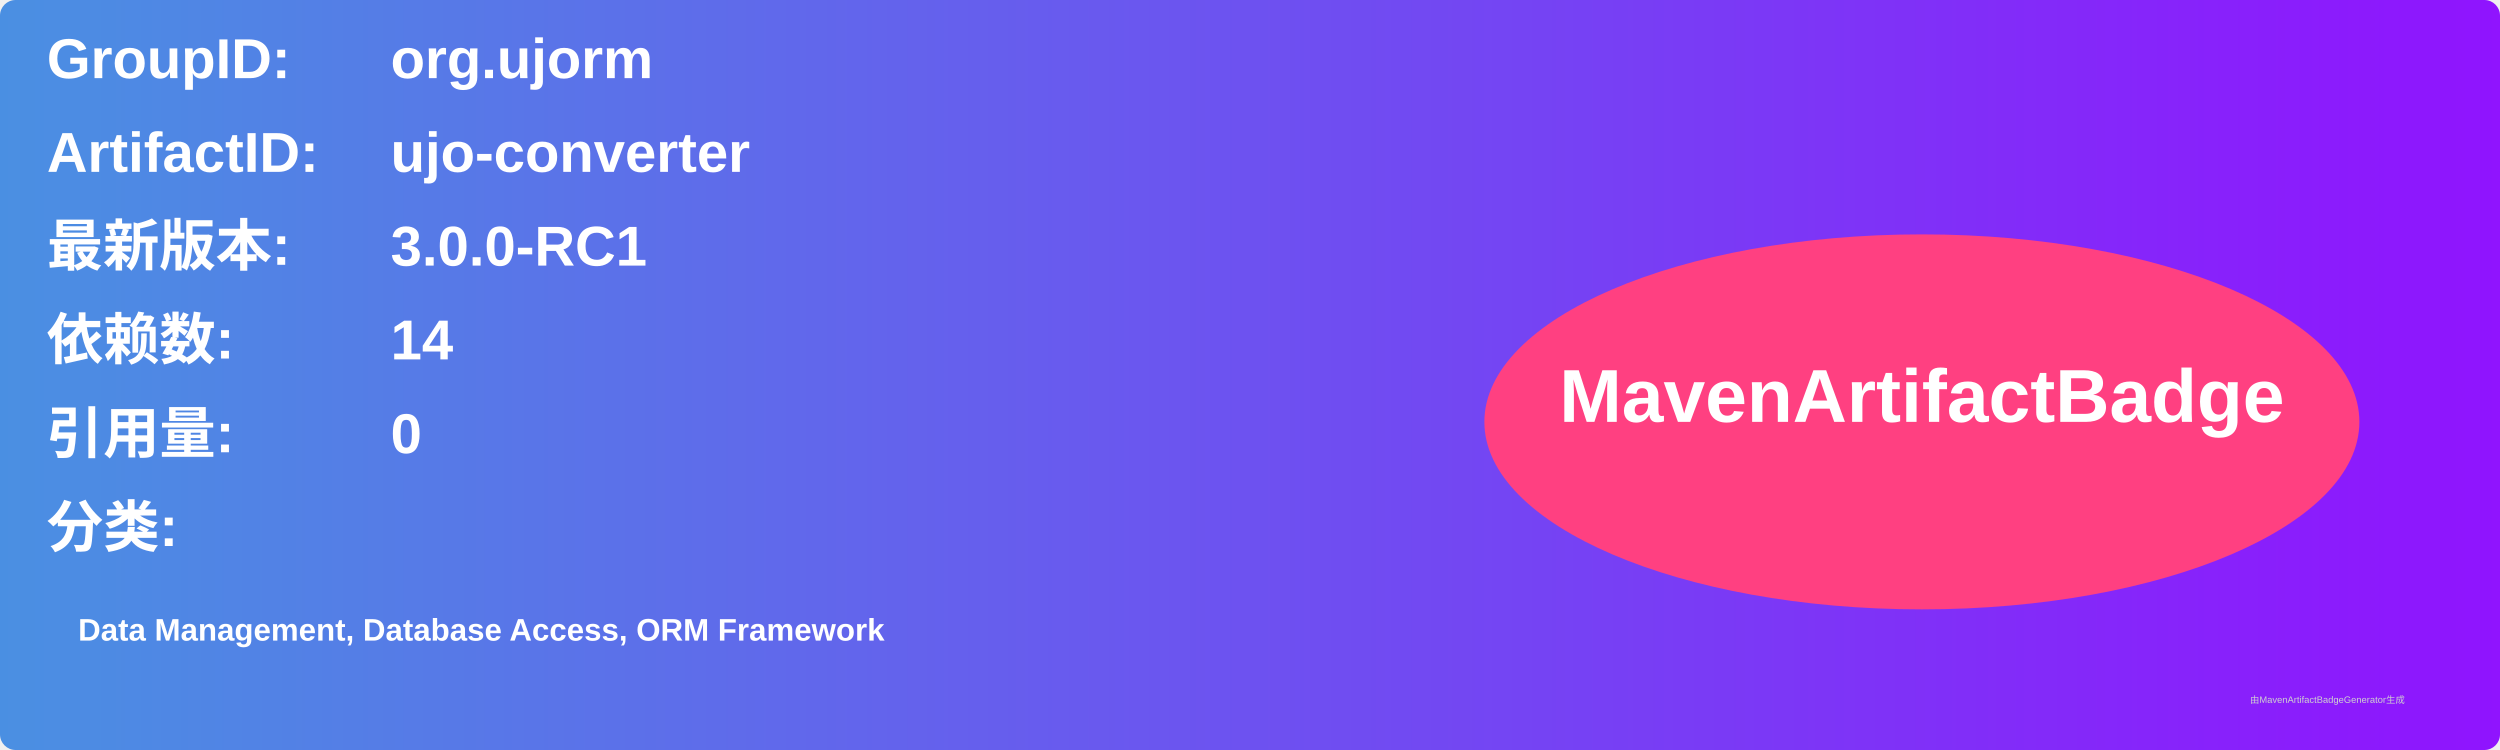
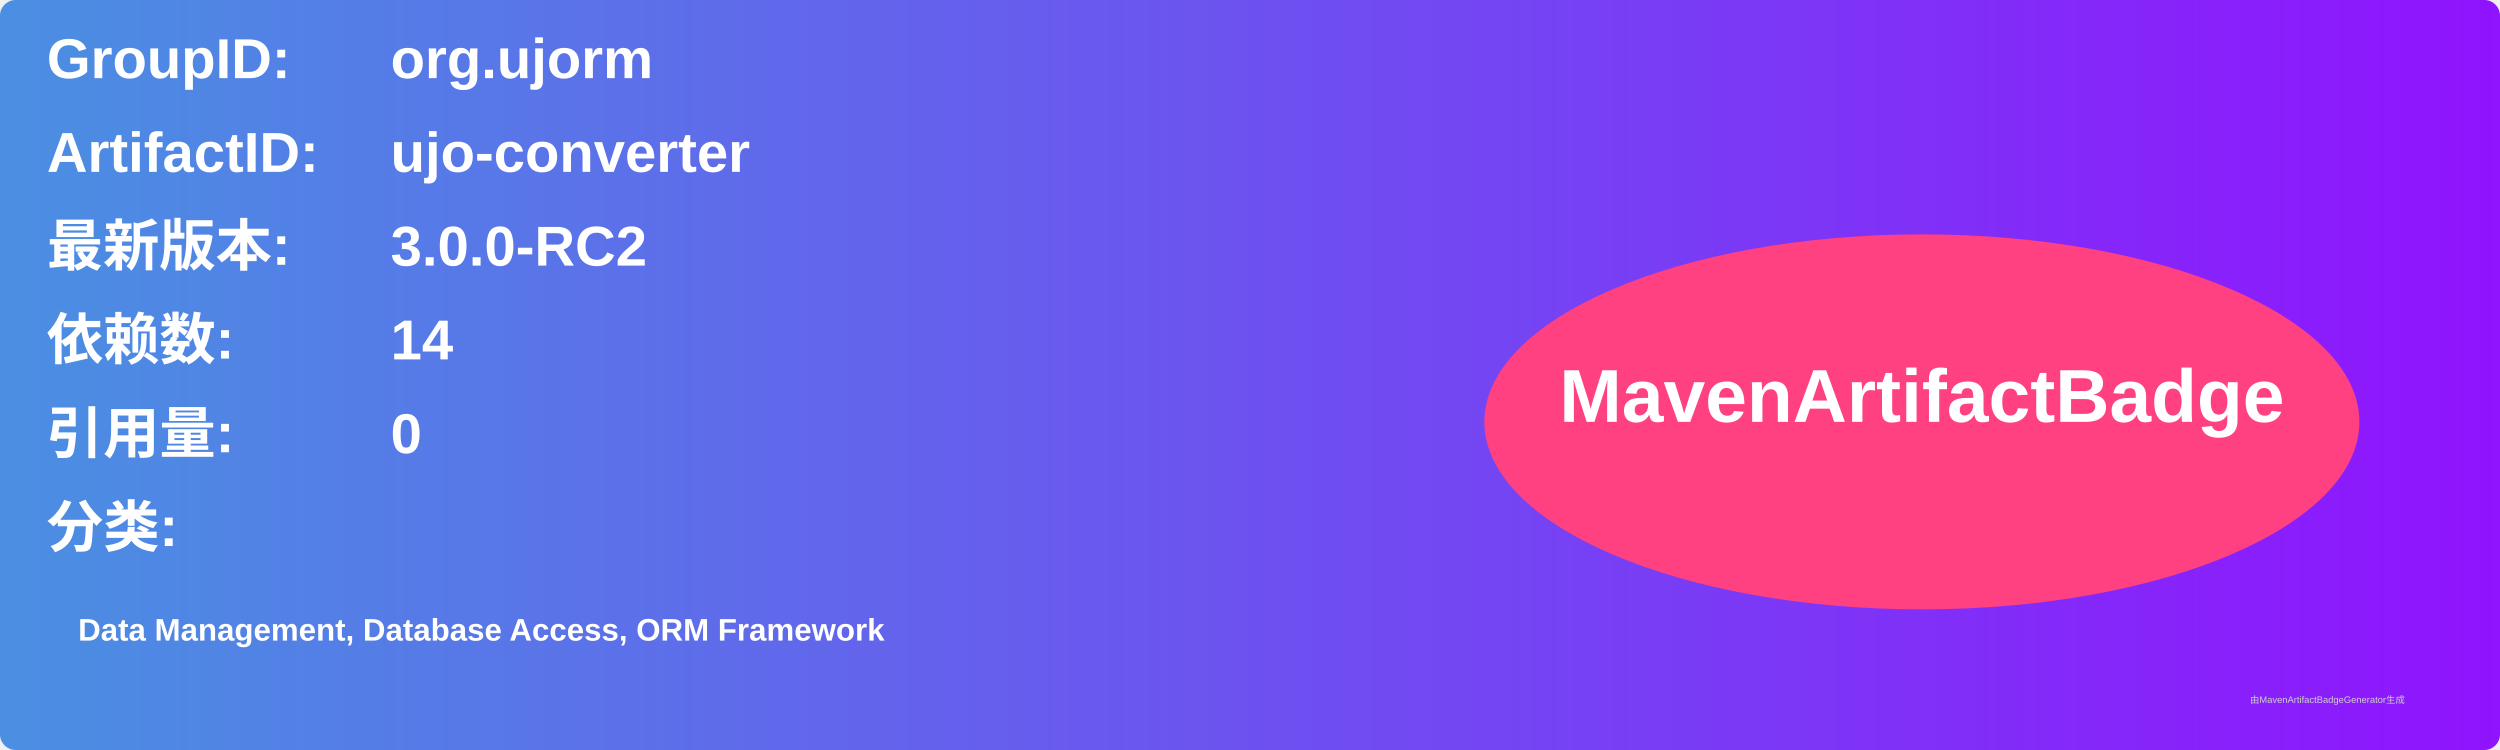
<svg xmlns="http://www.w3.org/2000/svg" width="800" height="240" viewBox="0 0 800 240">
  <linearGradient id="grad" x1="0%" y1="0%" x2="100%" y2="0%">
    <stop offset="0%" stop-color="#4a90e2" />
    <stop offset="100%" stop-color="#9013fe" />
  </linearGradient>
  <rect width="100%" height="100%" rx="5" ry="5" fill="url(#grad)" />
  <g transform="translate(15, 15)">
    <text x="0" y="10" font-family="Arial" font-size="18" fill="white" font-weight="bold" width="260">GroupID:</text>
    <text x="110" y="10" font-family="Arial" font-size="18" fill="white" font-weight="bold" width="460">org.ujorm</text>
    <text x="0" y="40" font-family="Arial" font-size="18" fill="white" font-weight="bold" width="260">ArtifactID:</text>
    <text x="110" y="40" font-family="Arial" font-size="18" fill="white" font-weight="bold" width="460">ujo-converter</text>
    <text x="0" y="70" font-family="Arial" font-size="18" fill="white" font-weight="bold">最新版本:</text>
    <text x="110" y="70" font-family="Arial" font-size="18" fill="white" font-weight="bold">
-       <tspan font-weight="bold">3.0.0-RC1</tspan>
+       <tspan font-weight="bold">3.0.0-RC2</tspan>
    </text>
    <text x="0" y="100" font-family="Arial" font-size="18" fill="white" font-weight="bold">依赖数: </text>
    <text x="110" y="100" font-family="Arial" font-size="18" fill="white">
      <tspan font-weight="bold">14</tspan>
    </text>
    <text x="0" y="130" font-family="Arial" font-size="18" fill="white" font-weight="bold">引用量: </text>
    <text x="110" y="130" font-family="Arial" font-size="18" fill="white">
      <tspan font-weight="bold">0</tspan>
    </text>
    <text x="0" y="160" font-family="Arial" font-size="18" fill="white" font-weight="bold">分类:</text>
    <text x="10" y="190" font-family="Arial" font-size="10" fill="white">
      <tspan font-weight="bold">Data Management, Database Access, ORM Framework</tspan>
    </text>
    <ellipse cx="600" cy="120" rx="140" ry="60" fill="#ff4081" />
    <text x="600" y="120" text-anchor="middle" font-family="Arial" font-size="24" fill="white" font-weight="bold">MavenArtifactBadge</text>
  </g>
  <text x="720" y="225" font-family="Arial" font-size="3" fill="#d0d0d0">由MavenArtifactBadgeGenerator生成</text>
</svg>
